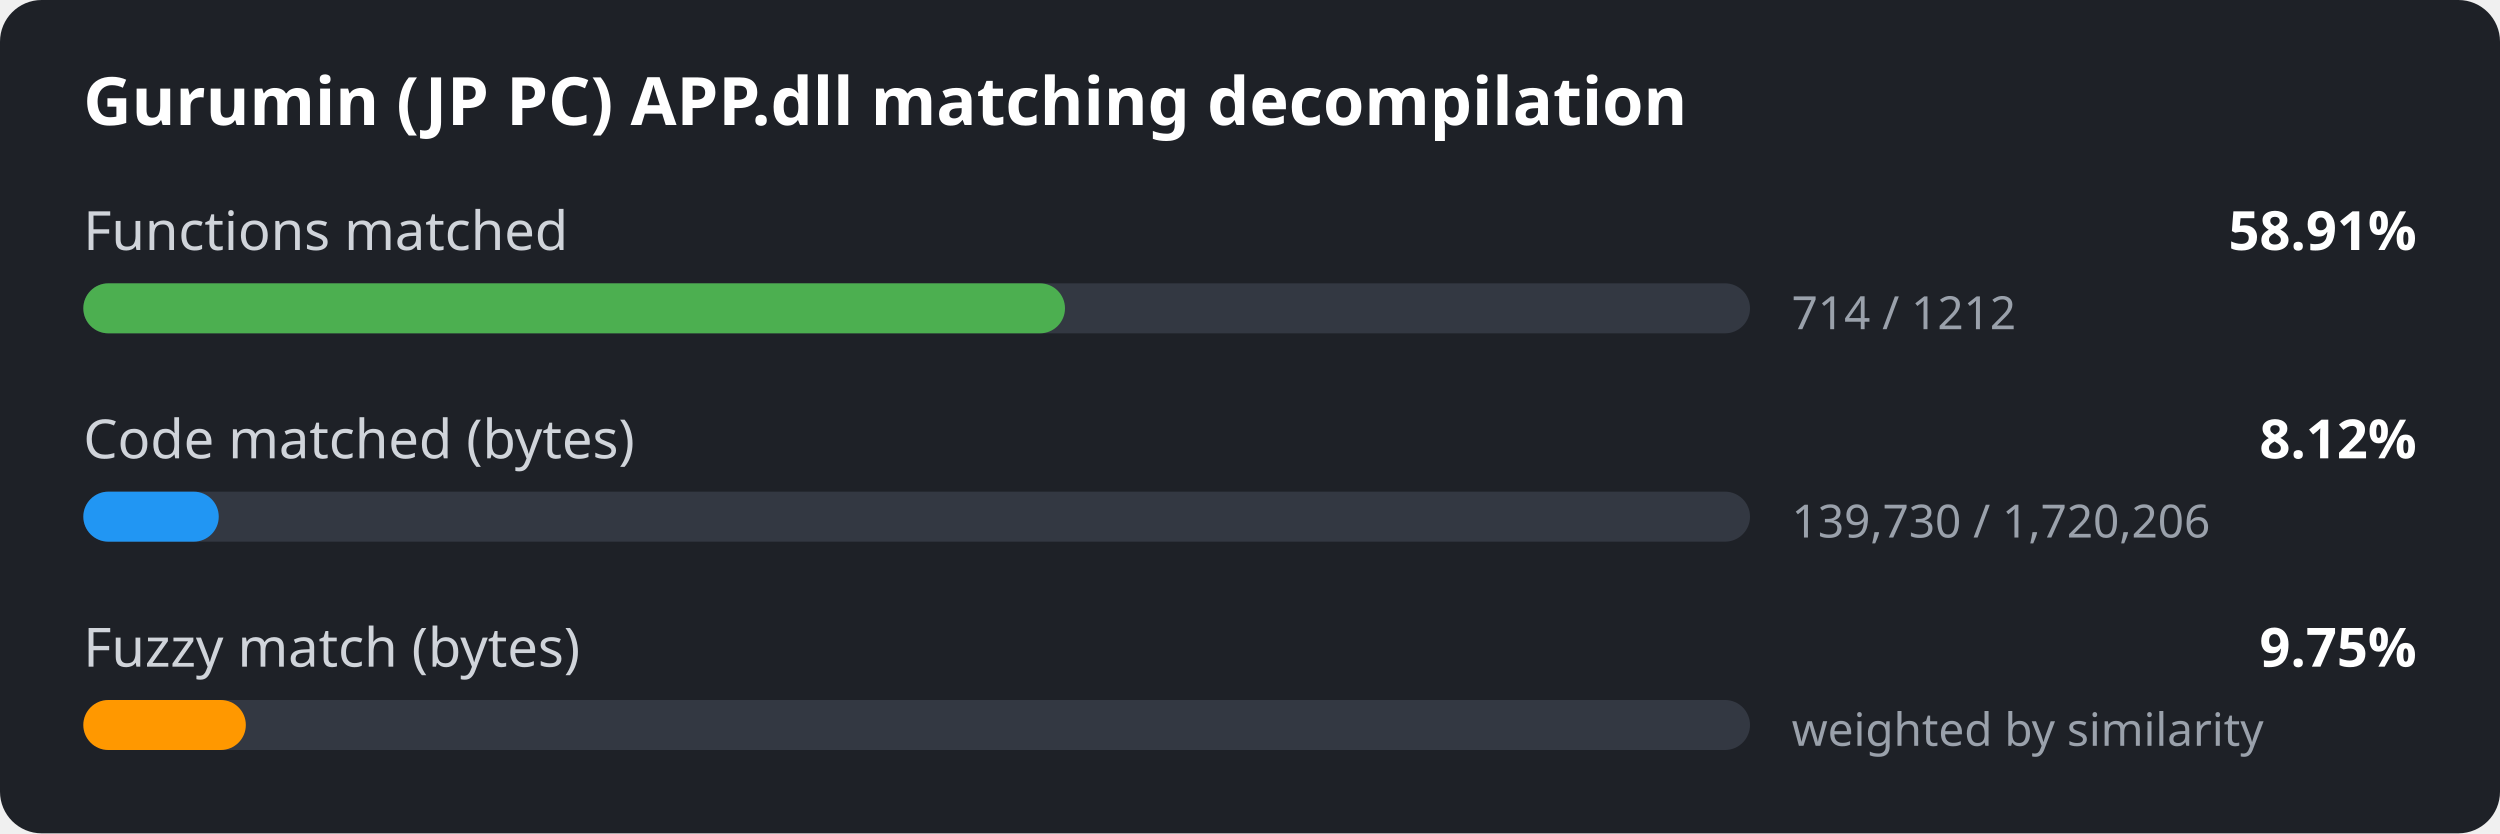
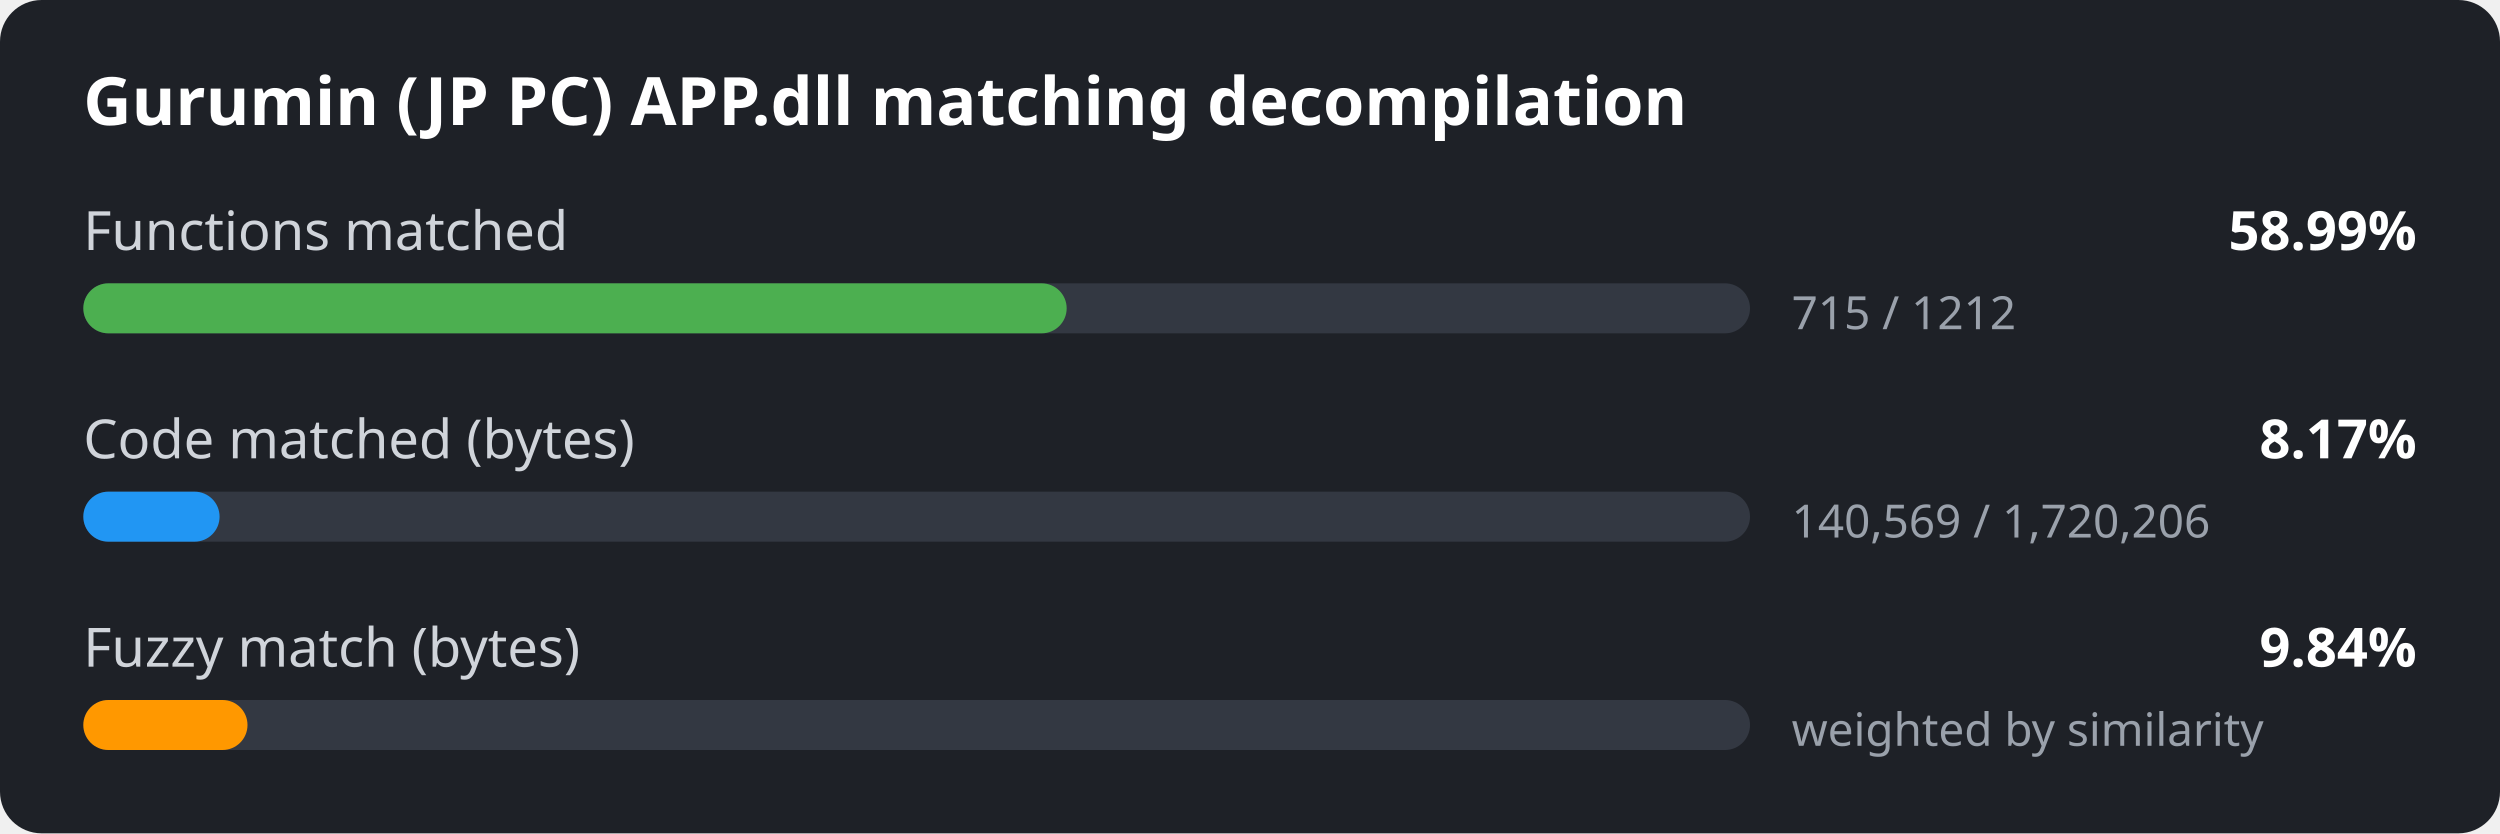
<svg xmlns="http://www.w3.org/2000/svg" width="600" height="200" viewBox="0 0 600 200">
  <style>
.bg { fill: #1e2127; }
.title { font: 600 16px sans-serif; fill: #ffffff; }
.label { font: 13px sans-serif; fill: #d0d4da; }
.value { font: 600 13px sans-serif; fill: #ffffff; }
.detail { font: 11px sans-serif; fill: #9aa1ab; }
.track { fill: #333842; }
</style>
  <rect width="600" height="200" rx="10" class="bg" />
  <text x="20" y="30" class="title">Gurumin (JP PC) APP.dll matching decompilation</text>
  <text x="20" y="60" class="label">Functions matched</text>
-   <text x="580" y="60" class="value" text-anchor="end">58.91%</text>
+   <text x="580" y="60" class="value" text-anchor="end">58.99%</text>
  <rect x="20" y="68" width="400" height="12" rx="6" class="track" />
-   <rect x="20" y="68" width="235.6" height="12" rx="6" fill="#4caf50" />
-   <text x="430" y="79" class="detail">714 / 1212</text>
+   <rect x="20" y="68" width="236.0" height="12" rx="6" fill="#4caf50" />
+   <text x="430" y="79" class="detail">715 / 1212</text>
  <text x="20" y="110" class="label">Code matched (bytes)</text>
-   <text x="580" y="110" class="value" text-anchor="end">8.12%</text>
+   <text x="580" y="110" class="value" text-anchor="end">8.17%</text>
  <rect x="20" y="118" width="400" height="12" rx="6" class="track" />
-   <rect x="20" y="118" width="32.5" height="12" rx="6" fill="#2196f3" />
-   <text x="430" y="129" class="detail">139,730 / 1,720,206</text>
+   <rect x="20" y="118" width="32.7" height="12" rx="6" fill="#2196f3" />
+   <text x="430" y="129" class="detail">140,569 / 1,720,206</text>
  <text x="20" y="160" class="label">Fuzzy match (bytes)</text>
-   <text x="580" y="160" class="value" text-anchor="end">9.75%</text>
+   <text x="580" y="160" class="value" text-anchor="end">9.84%</text>
  <rect x="20" y="168" width="400" height="12" rx="6" class="track" />
-   <rect x="20" y="168" width="39.0" height="12" rx="6" fill="#ff9800" />
+   <rect x="20" y="168" width="39.4" height="12" rx="6" fill="#ff9800" />
  <text x="430" y="179" class="detail">weighted by similarity</text>
</svg>
